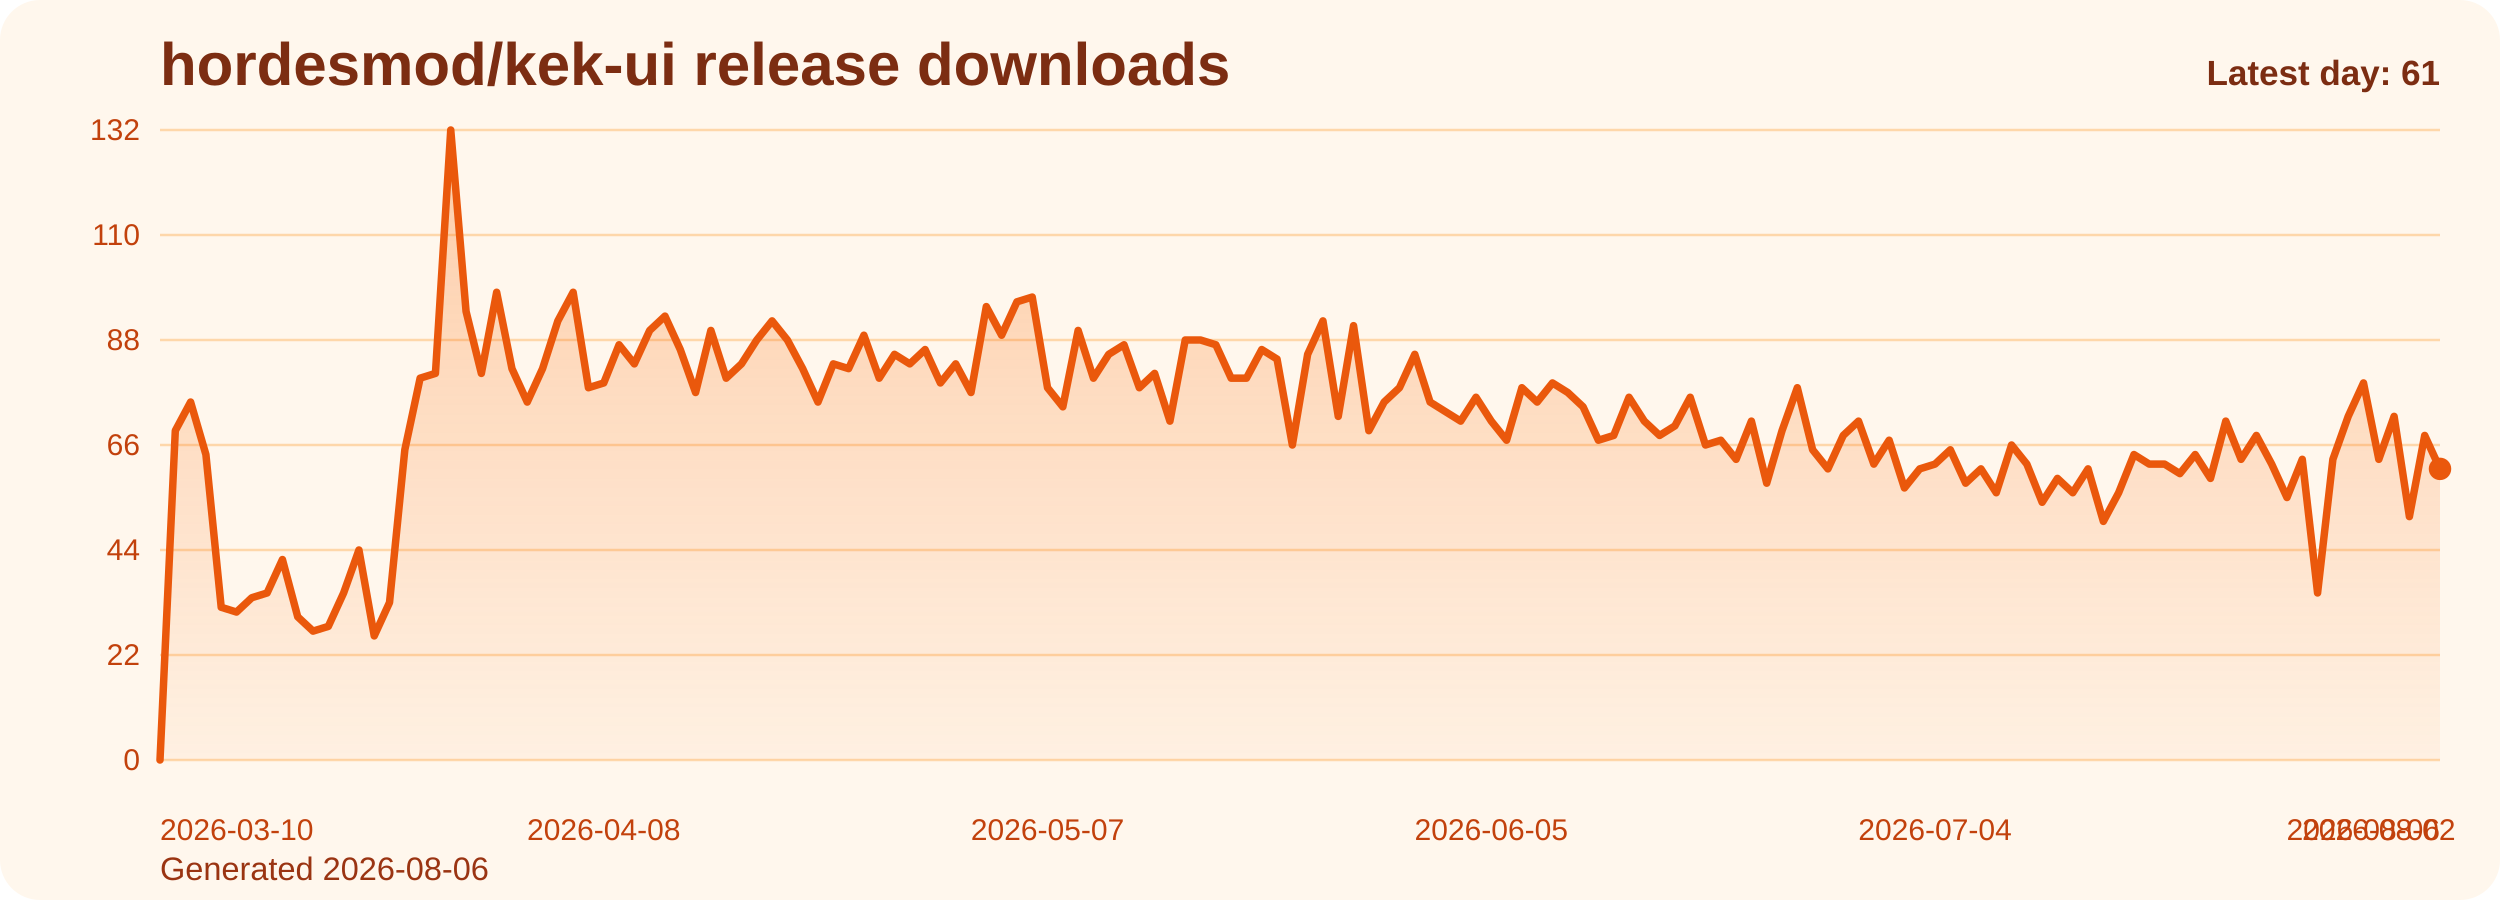
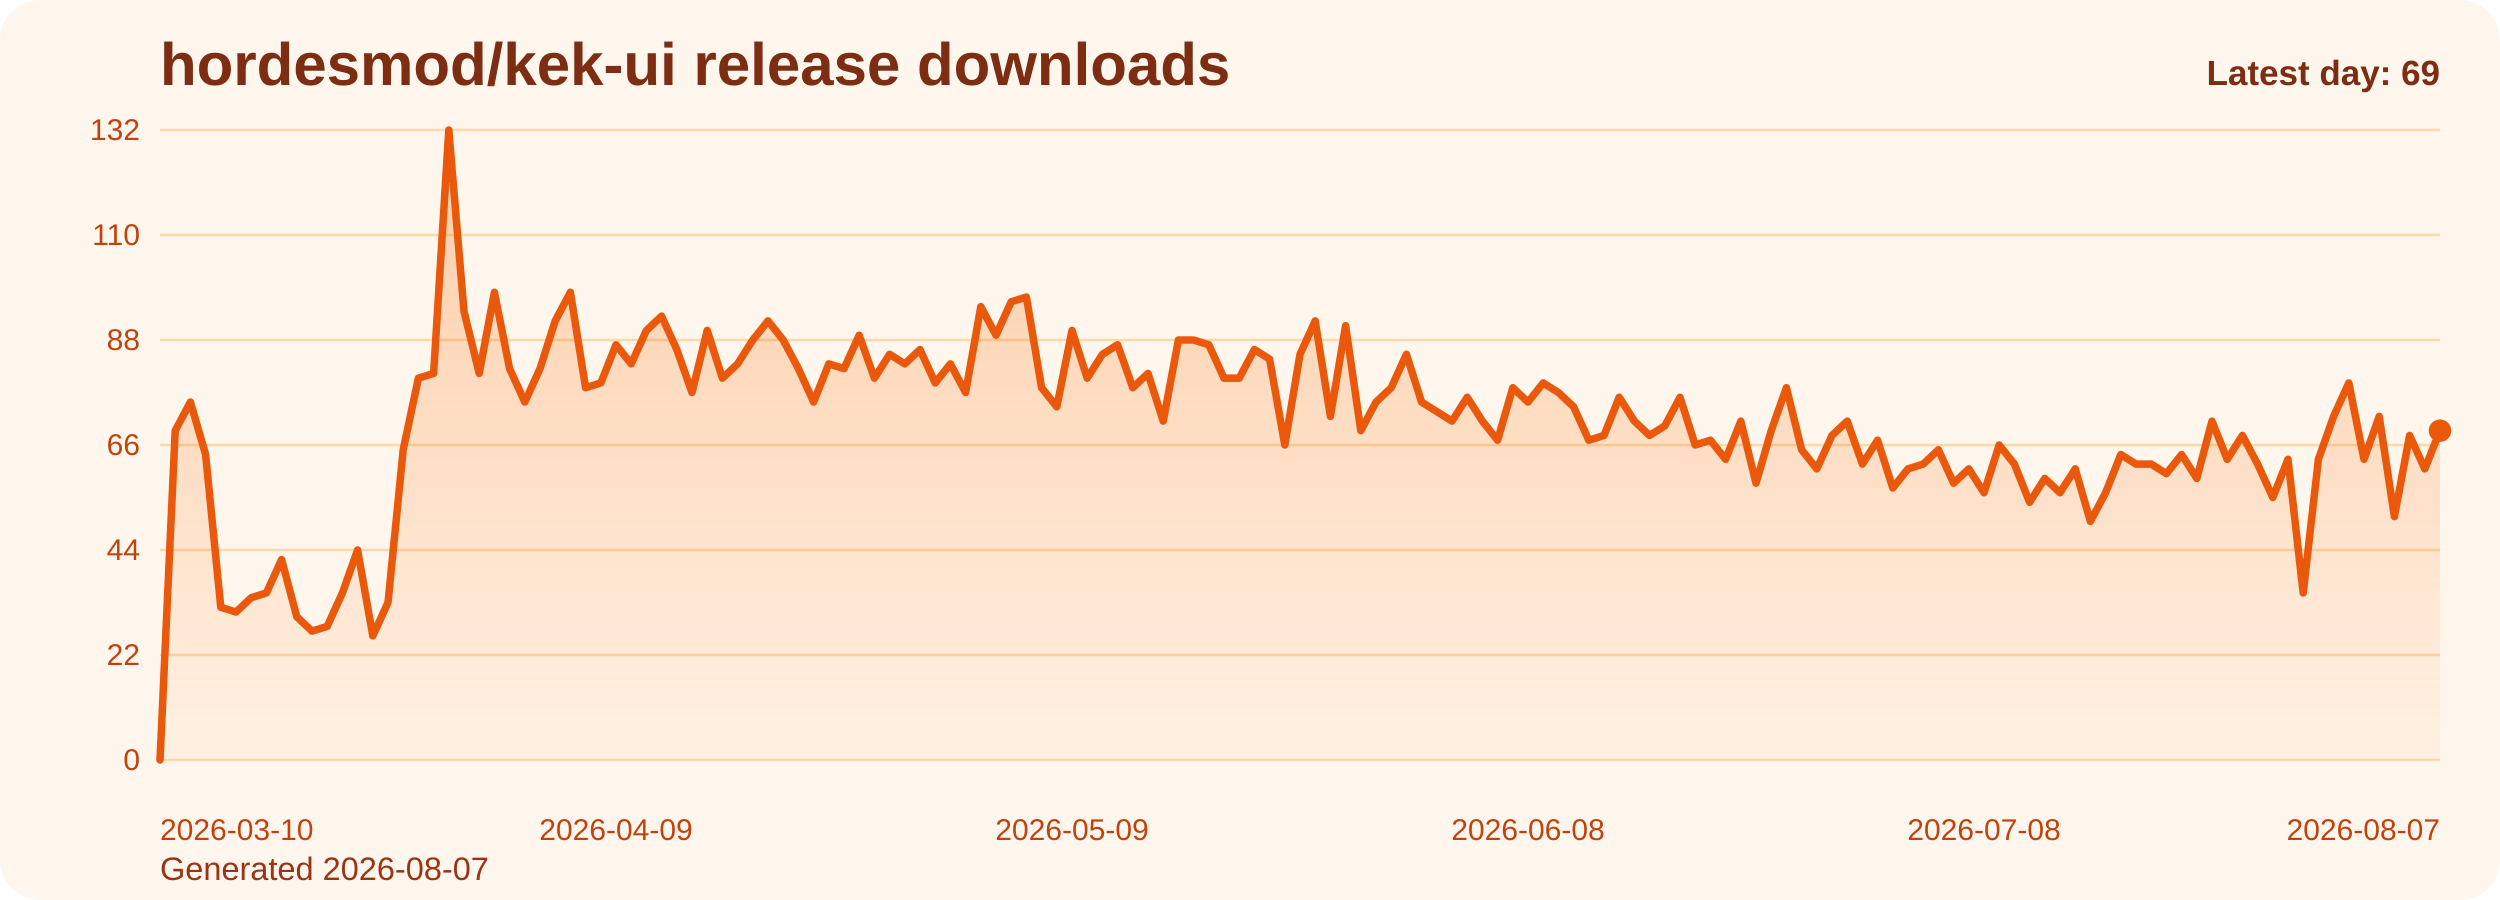
<svg xmlns="http://www.w3.org/2000/svg" viewBox="0 0 1000 360" role="img" aria-label="hordesmod/kek-ui release downloads chart">
  <defs>
    <linearGradient id="fill-daily-orange" x1="0" y1="0" x2="0" y2="1">
      <stop offset="0%" stop-color="#f97316" stop-opacity="0.32" />
      <stop offset="100%" stop-color="#f97316" stop-opacity="0.05" />
    </linearGradient>
    <style>
      .bg { fill: #fff7ed; }
      .title { font: 700 24px Arial, sans-serif; fill: #7c2d12; }
      .sub { font: 400 13px Arial, sans-serif; fill: #9a3412; }
      .grid { stroke: #fed7aa; stroke-width: 1; }
      .axis { font: 400 12px Arial, sans-serif; fill: #c2410c; }
      .line { fill: none; stroke: #ea580c; stroke-width: 3; stroke-linecap: round; stroke-linejoin: round; }
      .dot { fill: #ea580c; }
      .value { font: 600 11px Arial, sans-serif; fill: #9a3412; }
      .latest { font: 700 14px Arial, sans-serif; fill: #7c2d12; }
    </style>
  </defs>
  <rect class="bg" x="0" y="0" width="1000" height="360" rx="16" />
  <text class="title" x="64" y="34">hordesmod/kek-ui release downloads</text>
-   <text class="sub" x="64" y="352">Generated 2026-08-06</text>
+   <text class="sub" x="64" y="352">Generated 2026-08-07</text>
  <line x1="64" y1="52.00" x2="976" y2="52.00" class="grid" />
  <text x="56" y="56.00" text-anchor="end" class="axis">132</text>
  <line x1="64" y1="94.00" x2="976" y2="94.00" class="grid" />
  <text x="56" y="98.00" text-anchor="end" class="axis">110</text>
  <line x1="64" y1="136.00" x2="976" y2="136.00" class="grid" />
  <text x="56" y="140.00" text-anchor="end" class="axis">88</text>
  <line x1="64" y1="178.00" x2="976" y2="178.00" class="grid" />
  <text x="56" y="182.00" text-anchor="end" class="axis">66</text>
  <line x1="64" y1="220.00" x2="976" y2="220.00" class="grid" />
  <text x="56" y="224.00" text-anchor="end" class="axis">44</text>
  <line x1="64" y1="262.00" x2="976" y2="262.00" class="grid" />
  <text x="56" y="266.00" text-anchor="end" class="axis">22</text>
  <line x1="64" y1="304.00" x2="976" y2="304.00" class="grid" />
  <text x="56" y="308.00" text-anchor="end" class="axis">0</text>
-   <path d="M 64.00 304 L 64.00 304.00 L 70.12 172.27 L 76.24 160.82 L 82.36 181.82 L 88.48 242.91 L 94.60 244.82 L 100.72 239.09 L 106.85 237.18 L 112.97 223.82 L 119.09 246.73 L 125.21 252.45 L 131.33 250.55 L 137.45 237.18 L 143.57 220.00 L 149.69 254.36 L 155.81 241.00 L 161.93 179.91 L 168.05 151.27 L 174.17 149.36 L 180.30 52.00 L 186.42 124.55 L 192.54 149.36 L 198.66 116.91 L 204.78 147.45 L 210.90 160.82 L 217.02 147.45 L 223.14 128.36 L 229.26 116.91 L 235.38 155.09 L 241.50 153.18 L 247.62 137.91 L 253.74 145.55 L 259.87 132.18 L 265.99 126.45 L 272.11 139.82 L 278.23 157.00 L 284.35 132.18 L 290.47 151.27 L 296.59 145.55 L 302.71 136.00 L 308.83 128.36 L 314.95 136.00 L 321.07 147.45 L 327.19 160.82 L 333.32 145.55 L 339.44 147.45 L 345.56 134.09 L 351.68 151.27 L 357.80 141.73 L 363.92 145.55 L 370.04 139.82 L 376.16 153.18 L 382.28 145.55 L 388.40 157.00 L 394.52 122.64 L 400.64 134.09 L 406.77 120.73 L 412.89 118.82 L 419.01 155.09 L 425.13 162.73 L 431.25 132.18 L 437.37 151.27 L 443.49 141.73 L 449.61 137.91 L 455.73 155.09 L 461.85 149.36 L 467.97 168.45 L 474.09 136.00 L 480.21 136.00 L 486.34 137.91 L 492.46 151.27 L 498.58 151.27 L 504.70 139.82 L 510.82 143.64 L 516.94 178.00 L 523.06 141.73 L 529.18 128.36 L 535.30 166.55 L 541.42 130.27 L 547.54 172.27 L 553.66 160.82 L 559.79 155.09 L 565.91 141.73 L 572.03 160.82 L 578.15 164.64 L 584.27 168.45 L 590.39 158.91 L 596.51 168.45 L 602.63 176.09 L 608.75 155.09 L 614.87 160.82 L 620.99 153.18 L 627.11 157.00 L 633.23 162.73 L 639.36 176.09 L 645.48 174.18 L 651.60 158.91 L 657.72 168.45 L 663.84 174.18 L 669.96 170.36 L 676.08 158.91 L 682.20 178.00 L 688.32 176.09 L 694.44 183.73 L 700.56 168.45 L 706.68 193.27 L 712.81 172.27 L 718.93 155.09 L 725.05 179.91 L 731.17 187.55 L 737.29 174.18 L 743.41 168.45 L 749.53 185.64 L 755.65 176.09 L 761.77 195.18 L 767.89 187.55 L 774.01 185.64 L 780.13 179.91 L 786.26 193.27 L 792.38 187.55 L 798.50 197.09 L 804.62 178.00 L 810.74 185.64 L 816.86 200.91 L 822.98 191.36 L 829.10 197.09 L 835.22 187.55 L 841.34 208.55 L 847.46 197.09 L 853.58 181.82 L 859.70 185.64 L 865.83 185.64 L 871.95 189.45 L 878.07 181.82 L 884.19 191.36 L 890.31 168.45 L 896.43 183.73 L 902.55 174.18 L 908.67 185.64 L 914.79 199.00 L 920.91 183.73 L 927.03 237.18 L 933.15 183.73 L 939.28 166.55 L 945.40 153.18 L 951.52 183.73 L 957.64 166.55 L 963.76 206.64 L 969.88 174.18 L 976.00 187.55 L 976.00 304 Z" fill="url(#fill-daily-orange)" />
-   <polyline class="line" points="64.00,304.00 70.12,172.27 76.24,160.82 82.36,181.82 88.48,242.91 94.60,244.82 100.72,239.09 106.85,237.18 112.97,223.82 119.09,246.73 125.21,252.45 131.33,250.55 137.45,237.18 143.57,220.00 149.69,254.36 155.81,241.00 161.93,179.91 168.05,151.27 174.17,149.36 180.30,52.00 186.42,124.55 192.54,149.36 198.66,116.91 204.78,147.45 210.90,160.82 217.02,147.45 223.14,128.36 229.26,116.91 235.38,155.09 241.50,153.18 247.62,137.91 253.74,145.55 259.87,132.18 265.99,126.45 272.11,139.82 278.23,157.00 284.35,132.18 290.47,151.27 296.59,145.55 302.71,136.00 308.83,128.36 314.95,136.00 321.07,147.45 327.19,160.82 333.32,145.55 339.44,147.45 345.56,134.09 351.68,151.27 357.80,141.73 363.92,145.55 370.04,139.82 376.16,153.18 382.28,145.55 388.40,157.00 394.52,122.64 400.64,134.09 406.77,120.73 412.89,118.82 419.01,155.09 425.13,162.73 431.25,132.18 437.37,151.27 443.49,141.73 449.61,137.91 455.73,155.09 461.85,149.36 467.97,168.45 474.09,136.00 480.21,136.00 486.34,137.91 492.46,151.27 498.58,151.27 504.70,139.82 510.82,143.64 516.94,178.00 523.06,141.73 529.18,128.36 535.30,166.55 541.42,130.27 547.54,172.27 553.66,160.82 559.79,155.09 565.91,141.73 572.03,160.82 578.15,164.64 584.27,168.45 590.39,158.91 596.51,168.45 602.63,176.09 608.75,155.09 614.87,160.82 620.99,153.18 627.11,157.00 633.23,162.73 639.36,176.09 645.48,174.18 651.60,158.91 657.72,168.45 663.84,174.18 669.96,170.36 676.08,158.91 682.20,178.00 688.32,176.09 694.44,183.73 700.56,168.45 706.68,193.27 712.81,172.27 718.93,155.09 725.05,179.91 731.17,187.55 737.29,174.18 743.41,168.45 749.53,185.64 755.65,176.09 761.77,195.18 767.89,187.55 774.01,185.64 780.13,179.91 786.26,193.27 792.38,187.55 798.50,197.09 804.62,178.00 810.74,185.64 816.86,200.91 822.98,191.36 829.10,197.09 835.22,187.55 841.34,208.55 847.46,197.09 853.58,181.82 859.70,185.64 865.83,185.64 871.95,189.45 878.07,181.82 884.19,191.36 890.31,168.45 896.43,183.73 902.55,174.18 908.67,185.64 914.79,199.00 920.91,183.73 927.03,237.18 933.15,183.73 939.28,166.55 945.40,153.18 951.52,183.73 957.64,166.55 963.76,206.64 969.88,174.18 976.00,187.55" />
-   <circle class="dot" cx="976.00" cy="187.55" r="4.5" />
+   <path d="M 64.00 304 L 64.00 304.00 L 70.08 172.27 L 76.16 160.82 L 82.24 181.82 L 88.32 242.91 L 94.40 244.82 L 100.48 239.09 L 106.56 237.18 L 112.64 223.82 L 118.72 246.73 L 124.80 252.45 L 130.88 250.55 L 136.96 237.18 L 143.04 220.00 L 149.12 254.36 L 155.20 241.00 L 161.28 179.91 L 167.36 151.27 L 173.44 149.36 L 179.52 52.00 L 185.60 124.55 L 191.68 149.36 L 197.76 116.91 L 203.84 147.45 L 209.92 160.82 L 216.00 147.45 L 222.08 128.36 L 228.16 116.91 L 234.24 155.09 L 240.32 153.18 L 246.40 137.91 L 252.48 145.55 L 258.56 132.18 L 264.64 126.45 L 270.72 139.82 L 276.80 157.00 L 282.88 132.18 L 288.96 151.27 L 295.04 145.55 L 301.12 136.00 L 307.20 128.36 L 313.28 136.00 L 319.36 147.45 L 325.44 160.82 L 331.52 145.55 L 337.60 147.45 L 343.68 134.09 L 349.76 151.27 L 355.84 141.73 L 361.92 145.55 L 368.00 139.82 L 374.08 153.18 L 380.16 145.55 L 386.24 157.00 L 392.32 122.64 L 398.40 134.09 L 404.48 120.73 L 410.56 118.82 L 416.64 155.09 L 422.72 162.73 L 428.80 132.18 L 434.88 151.27 L 440.96 141.73 L 447.04 137.91 L 453.12 155.09 L 459.20 149.36 L 465.28 168.45 L 471.36 136.00 L 477.44 136.00 L 483.52 137.91 L 489.60 151.27 L 495.68 151.27 L 501.76 139.82 L 507.84 143.64 L 513.92 178.00 L 520.00 141.73 L 526.08 128.36 L 532.16 166.55 L 538.24 130.27 L 544.32 172.27 L 550.40 160.82 L 556.48 155.09 L 562.56 141.73 L 568.64 160.82 L 574.72 164.64 L 580.80 168.45 L 586.88 158.91 L 592.96 168.45 L 599.04 176.09 L 605.12 155.09 L 611.20 160.82 L 617.28 153.18 L 623.36 157.00 L 629.44 162.73 L 635.52 176.09 L 641.60 174.18 L 647.68 158.91 L 653.76 168.45 L 659.84 174.18 L 665.92 170.36 L 672.00 158.91 L 678.08 178.00 L 684.16 176.09 L 690.24 183.73 L 696.32 168.45 L 702.40 193.27 L 708.48 172.27 L 714.56 155.09 L 720.64 179.91 L 726.72 187.55 L 732.80 174.18 L 738.88 168.45 L 744.96 185.64 L 751.04 176.09 L 757.12 195.18 L 763.20 187.55 L 769.28 185.64 L 775.36 179.91 L 781.44 193.27 L 787.52 187.55 L 793.60 197.09 L 799.68 178.00 L 805.76 185.64 L 811.84 200.91 L 817.92 191.36 L 824.00 197.09 L 830.08 187.55 L 836.16 208.55 L 842.24 197.09 L 848.32 181.82 L 854.40 185.64 L 860.48 185.64 L 866.56 189.45 L 872.64 181.82 L 878.72 191.36 L 884.80 168.45 L 890.88 183.73 L 896.96 174.18 L 903.04 185.64 L 909.12 199.00 L 915.20 183.73 L 921.28 237.18 L 927.36 183.73 L 933.44 166.55 L 939.52 153.18 L 945.60 183.73 L 951.68 166.55 L 957.76 206.64 L 963.84 174.18 L 969.92 187.55 L 976.00 172.27 L 976.00 304 Z" fill="url(#fill-daily-orange)" />
+   <polyline class="line" points="64.00,304.00 70.08,172.27 76.16,160.82 82.24,181.82 88.32,242.91 94.40,244.82 100.48,239.09 106.56,237.18 112.64,223.82 118.72,246.73 124.80,252.45 130.88,250.55 136.96,237.18 143.04,220.00 149.12,254.36 155.20,241.00 161.28,179.91 167.36,151.27 173.44,149.36 179.52,52.00 185.60,124.55 191.68,149.36 197.76,116.91 203.84,147.45 209.92,160.82 216.00,147.45 222.08,128.36 228.16,116.91 234.24,155.09 240.32,153.18 246.40,137.91 252.48,145.55 258.56,132.18 264.64,126.45 270.72,139.82 276.80,157.00 282.88,132.18 288.96,151.27 295.04,145.55 301.12,136.00 307.20,128.36 313.28,136.00 319.36,147.45 325.44,160.82 331.52,145.55 337.60,147.45 343.68,134.09 349.76,151.27 355.84,141.73 361.92,145.55 368.00,139.82 374.08,153.18 380.16,145.55 386.24,157.00 392.32,122.64 398.40,134.09 404.48,120.73 410.56,118.82 416.64,155.09 422.72,162.73 428.80,132.18 434.88,151.27 440.96,141.73 447.04,137.91 453.12,155.09 459.20,149.36 465.28,168.45 471.36,136.00 477.44,136.00 483.52,137.91 489.60,151.27 495.68,151.27 501.76,139.82 507.84,143.64 513.92,178.00 520.00,141.73 526.08,128.36 532.16,166.55 538.24,130.27 544.32,172.27 550.40,160.82 556.48,155.09 562.56,141.73 568.64,160.82 574.72,164.64 580.80,168.45 586.88,158.91 592.96,168.45 599.04,176.09 605.12,155.09 611.20,160.82 617.28,153.18 623.36,157.00 629.44,162.73 635.52,176.09 641.60,174.18 647.68,158.91 653.76,168.45 659.84,174.18 665.92,170.36 672.00,158.91 678.08,178.00 684.16,176.09 690.24,183.73 696.32,168.45 702.40,193.27 708.48,172.27 714.56,155.09 720.64,179.91 726.72,187.55 732.80,174.18 738.88,168.45 744.96,185.64 751.04,176.09 757.12,195.18 763.20,187.55 769.28,185.64 775.36,179.91 781.44,193.27 787.52,187.55 793.60,197.09 799.68,178.00 805.76,185.64 811.84,200.91 817.92,191.36 824.00,197.09 830.08,187.55 836.16,208.55 842.24,197.09 848.32,181.82 854.40,185.64 860.48,185.64 866.56,189.45 872.64,181.82 878.72,191.36 884.80,168.45 890.88,183.73 896.96,174.18 903.04,185.64 909.12,199.00 915.20,183.73 921.28,237.18 927.36,183.73 933.44,166.55 939.52,153.18 945.60,183.73 951.68,166.55 957.76,206.64 963.84,174.18 969.92,187.55 976.00,172.27" />
+   <circle class="dot" cx="976.00" cy="172.27" r="4.5" />
  <text class="axis" x="64.00" y="336" text-anchor="start">2026-03-10</text>
-   <text class="axis" x="241.50" y="336" text-anchor="middle">2026-04-08</text>
-   <text class="axis" x="419.01" y="336" text-anchor="middle">2026-05-07</text>
-   <text class="axis" x="596.51" y="336" text-anchor="middle">2026-06-05</text>
-   <text class="axis" x="774.01" y="336" text-anchor="middle">2026-07-04</text>
-   <text class="axis" x="951.52" y="336" text-anchor="middle">2026-08-02</text>
-   <text class="axis" x="976.00" y="336" text-anchor="end">2026-08-06</text>
-   <text class="latest" x="976" y="34" text-anchor="end">Latest day: 61</text>
+   <text class="axis" x="246.40" y="336" text-anchor="middle">2026-04-09</text>
+   <text class="axis" x="428.80" y="336" text-anchor="middle">2026-05-09</text>
+   <text class="axis" x="611.20" y="336" text-anchor="middle">2026-06-08</text>
+   <text class="axis" x="793.60" y="336" text-anchor="middle">2026-07-08</text>
+   <text class="axis" x="976.00" y="336" text-anchor="end">2026-08-07</text>
+   <text class="latest" x="976" y="34" text-anchor="end">Latest day: 69</text>
</svg>
